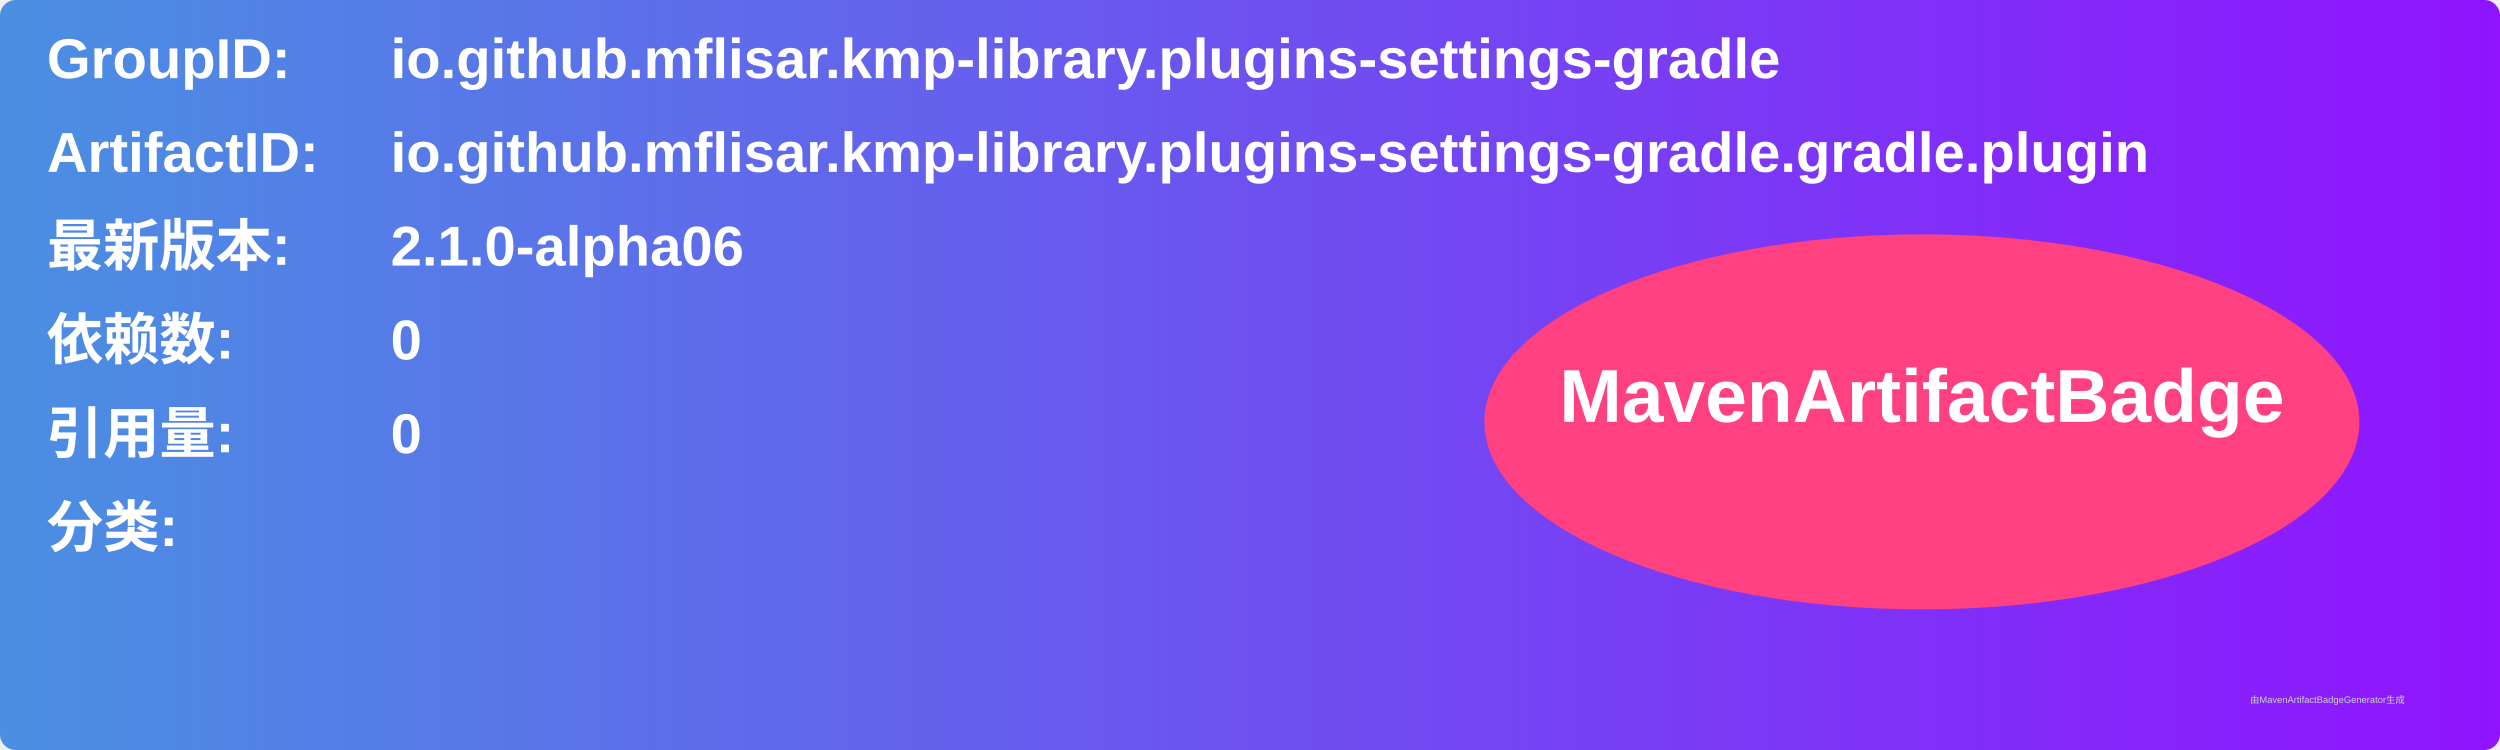
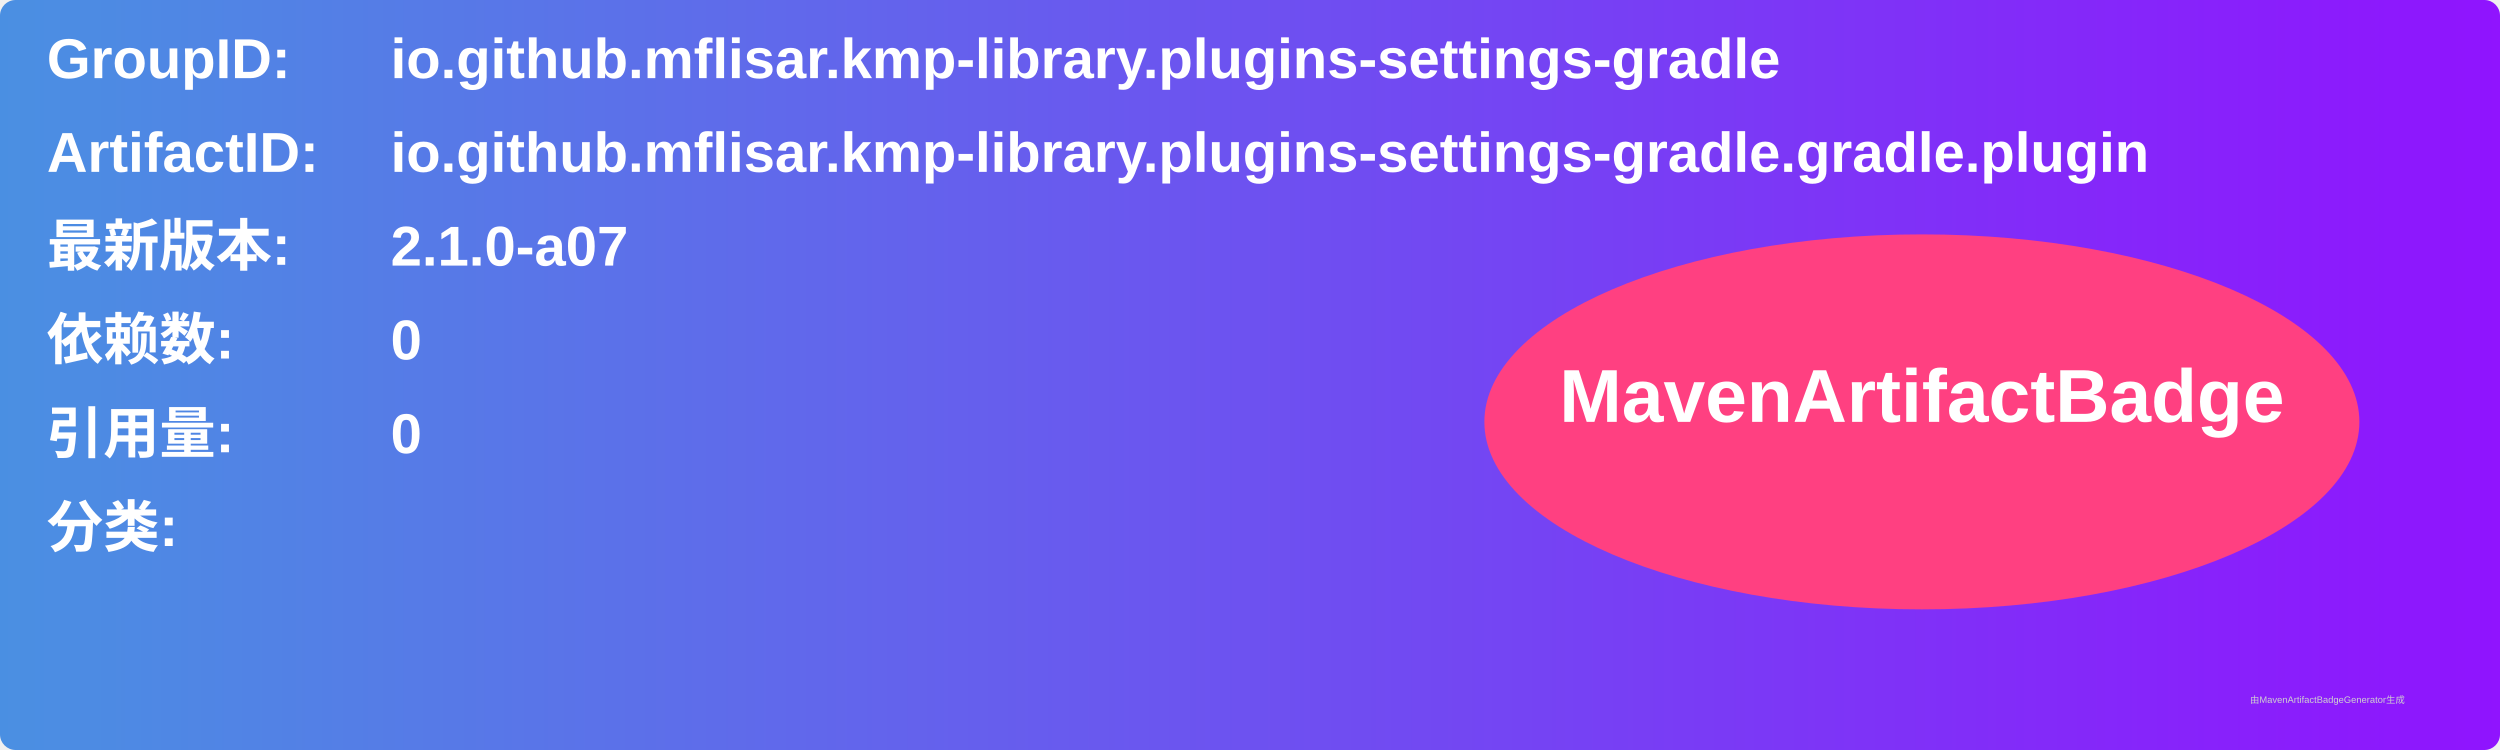
<svg xmlns="http://www.w3.org/2000/svg" width="800" height="240" viewBox="0 0 800 240">
  <linearGradient id="grad" x1="0%" y1="0%" x2="100%" y2="0%">
    <stop offset="0%" stop-color="#4a90e2" />
    <stop offset="100%" stop-color="#9013fe" />
  </linearGradient>
  <rect width="100%" height="100%" rx="5" ry="5" fill="url(#grad)" />
  <g transform="translate(15, 15)">
    <text x="0" y="10" font-family="Arial" font-size="18" fill="white" font-weight="bold" width="260">GroupID:</text>
    <text x="110" y="10" font-family="Arial" font-size="18" fill="white" font-weight="bold" width="460">io.github.mflisar.kmp-library.plugins-settings-gradle</text>
    <text x="0" y="40" font-family="Arial" font-size="18" fill="white" font-weight="bold" width="260">ArtifactID:</text>
    <text x="110" y="40" font-family="Arial" font-size="18" fill="white" font-weight="bold" width="460">io.github.mflisar.kmp-library.plugins-settings-gradle.gradle.plugin</text>
    <text x="0" y="70" font-family="Arial" font-size="18" fill="white" font-weight="bold">最新版本:</text>
    <text x="110" y="70" font-family="Arial" font-size="18" fill="white" font-weight="bold">
-       <tspan font-weight="bold">2.1.0-alpha06</tspan>
+       <tspan font-weight="bold">2.1.0-a07</tspan>
    </text>
    <text x="0" y="100" font-family="Arial" font-size="18" fill="white" font-weight="bold">依赖数: </text>
    <text x="110" y="100" font-family="Arial" font-size="18" fill="white">
      <tspan font-weight="bold">0</tspan>
    </text>
    <text x="0" y="130" font-family="Arial" font-size="18" fill="white" font-weight="bold">引用量: </text>
    <text x="110" y="130" font-family="Arial" font-size="18" fill="white">
      <tspan font-weight="bold">0</tspan>
    </text>
    <text x="0" y="160" font-family="Arial" font-size="18" fill="white" font-weight="bold">分类:</text>
    <text x="10" y="190" font-family="Arial" font-size="10" fill="white">
      <tspan font-weight="bold" />
    </text>
    <ellipse cx="600" cy="120" rx="140" ry="60" fill="#ff4081" />
    <text x="600" y="120" text-anchor="middle" font-family="Arial" font-size="24" fill="white" font-weight="bold">MavenArtifactBadge</text>
  </g>
  <text x="720" y="225" font-family="Arial" font-size="3" fill="#d0d0d0">由MavenArtifactBadgeGenerator生成</text>
</svg>
